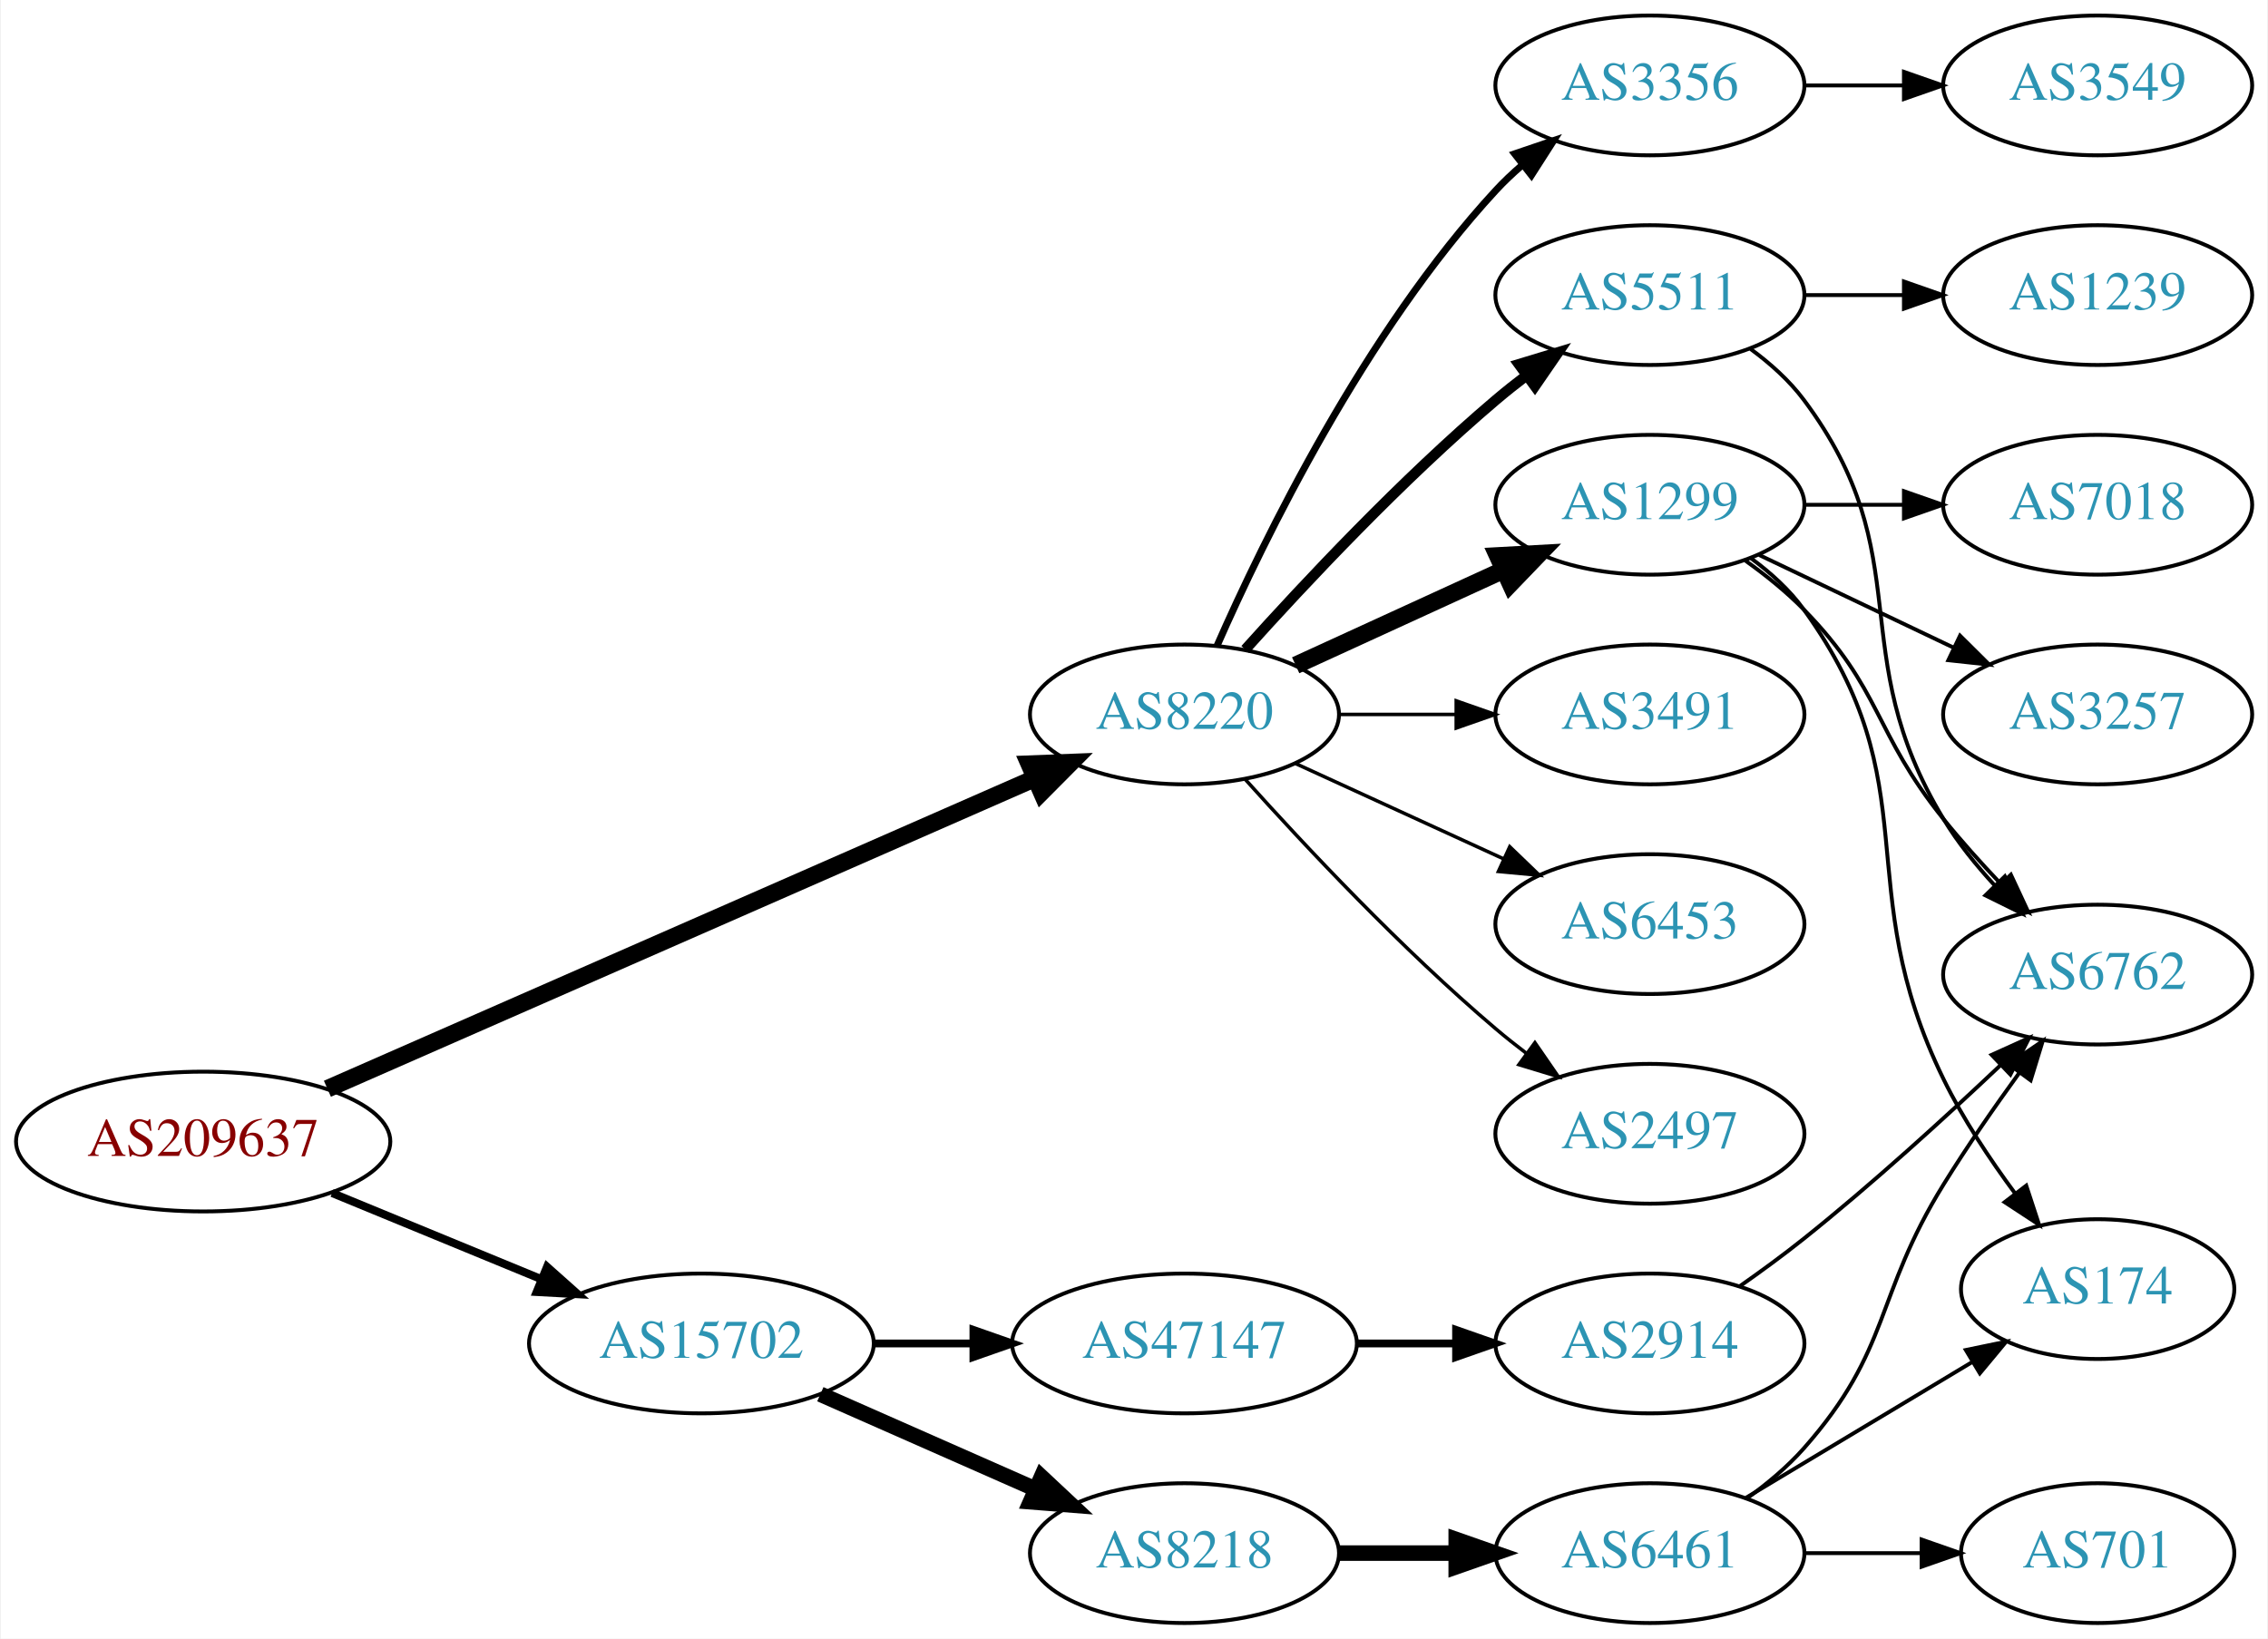
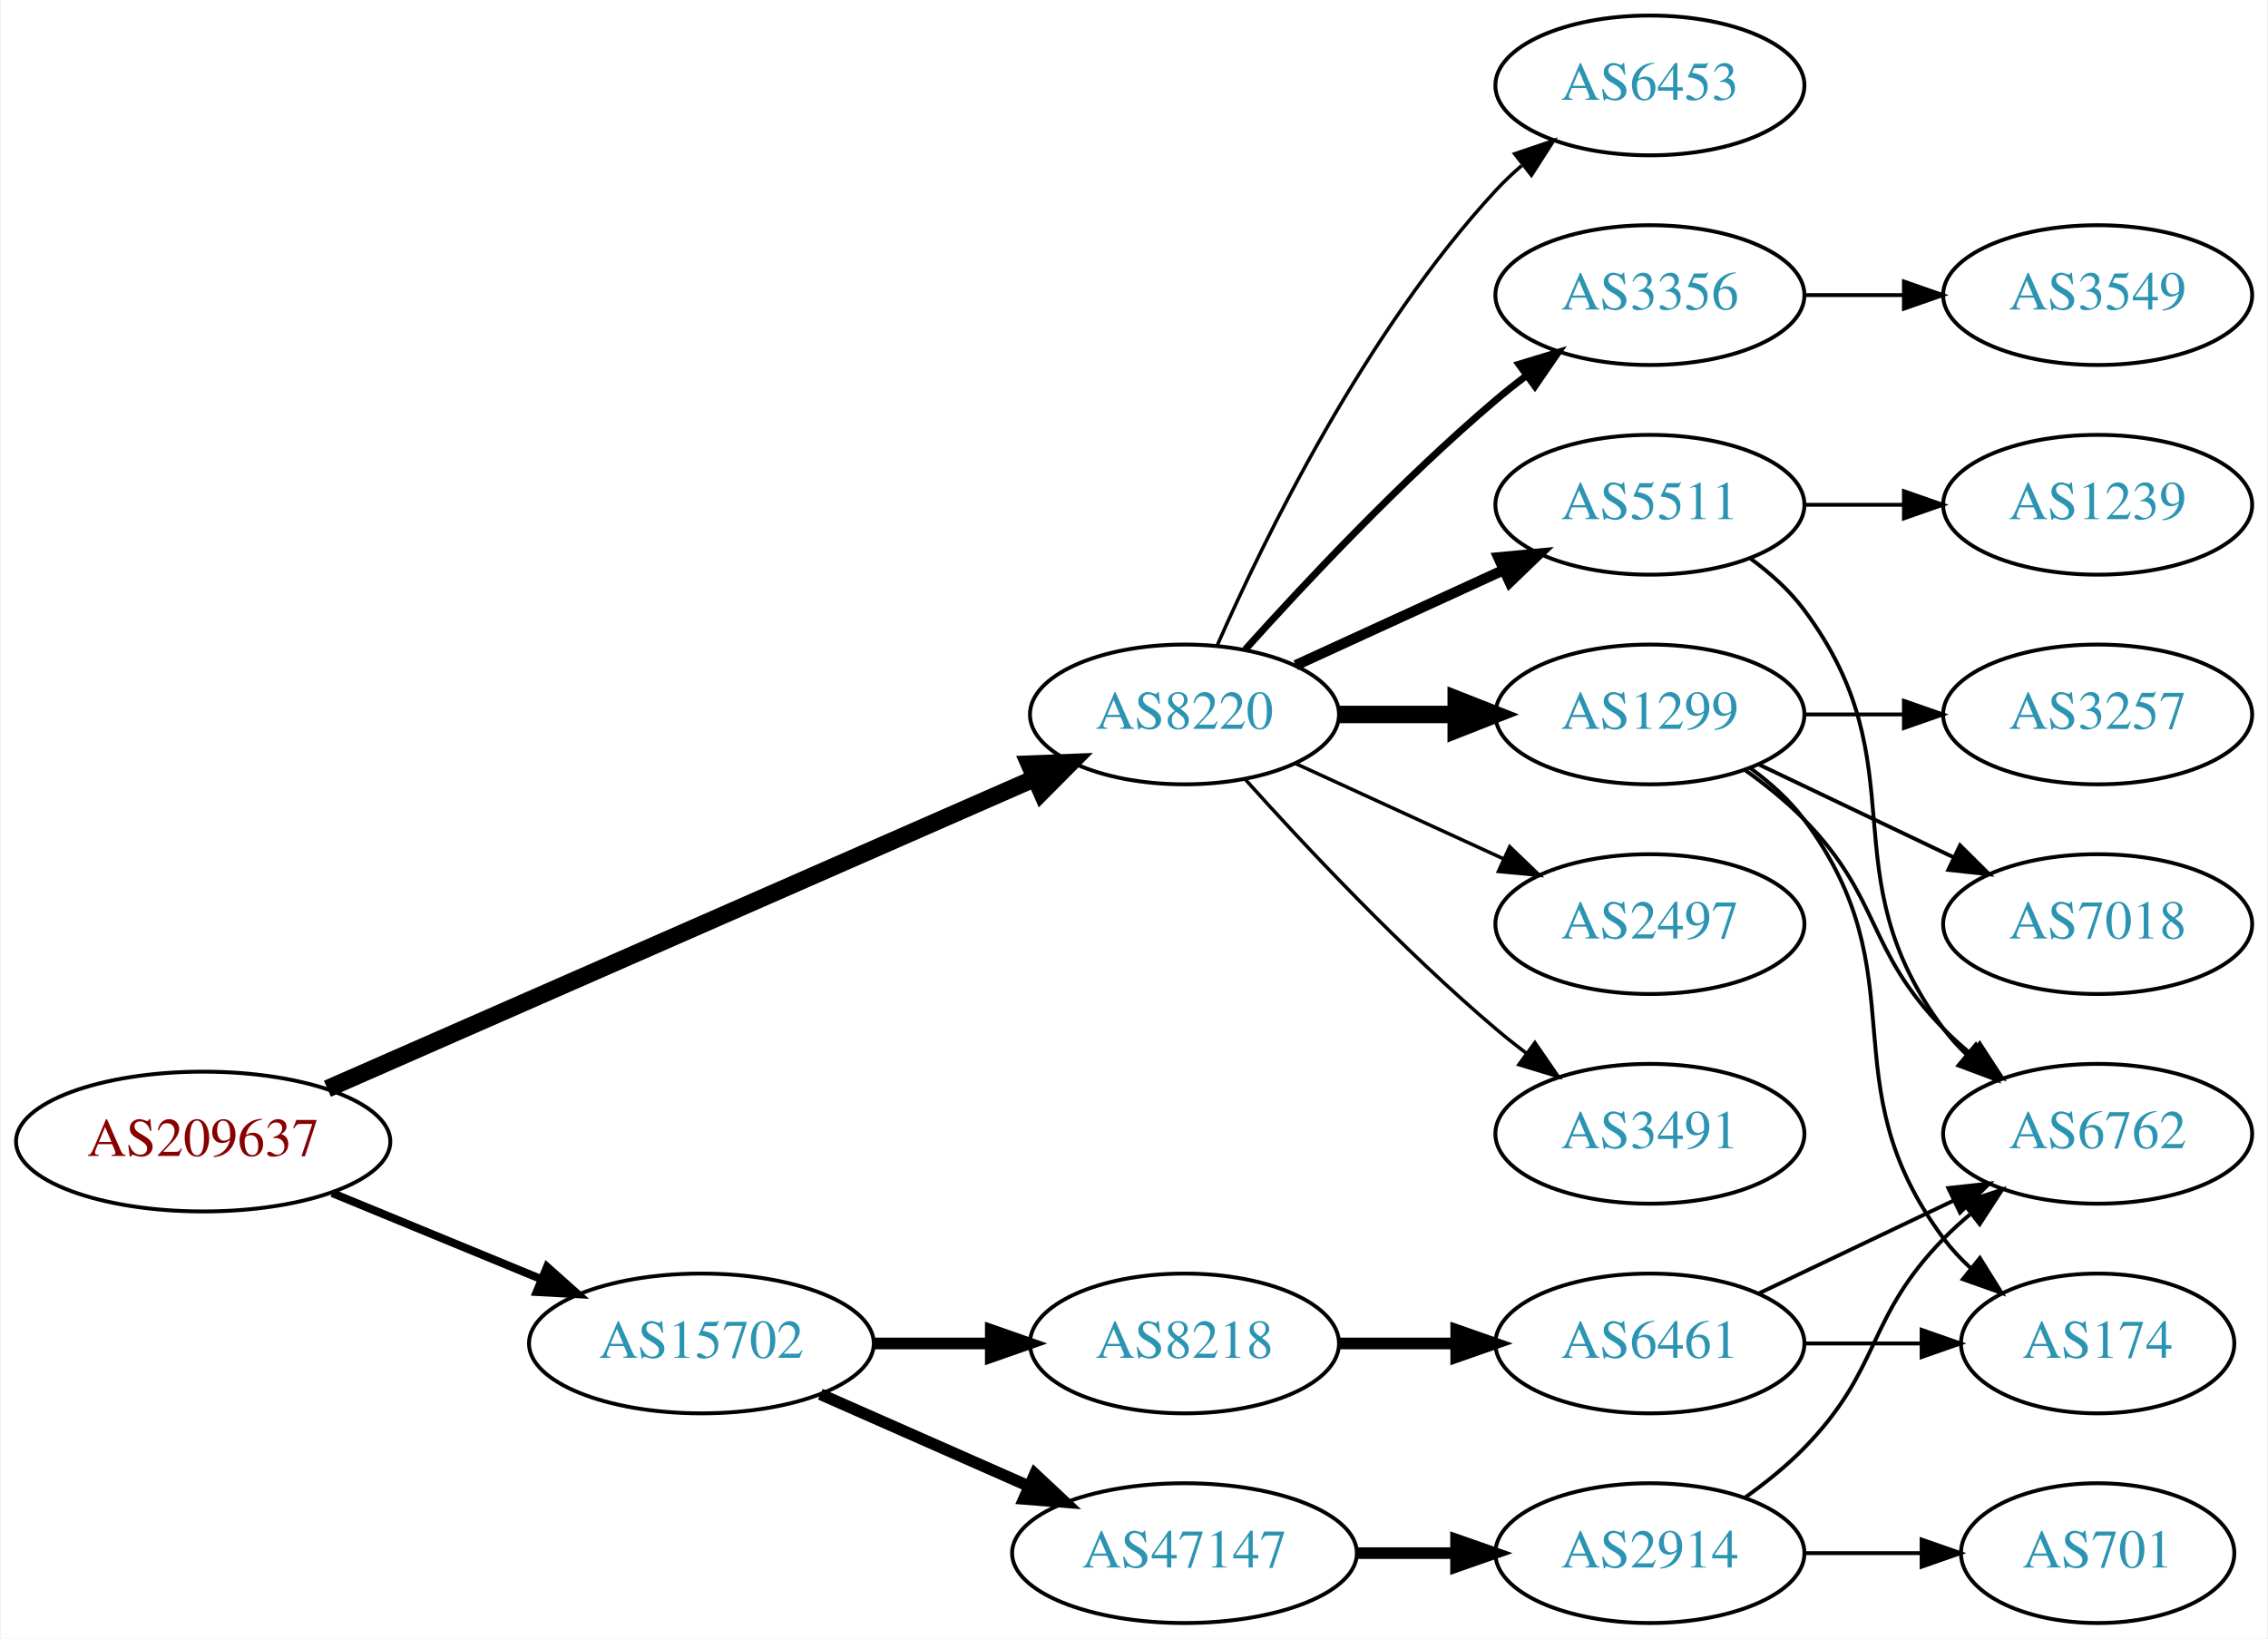
<svg xmlns="http://www.w3.org/2000/svg" xmlns:xlink="http://www.w3.org/1999/xlink" width="584pt" height="422pt" viewBox="0.00 0.00 583.56 422.00">
  <g id="graph0" class="graph" transform="scale(1 1) rotate(0) translate(4 418)">
    <polygon fill="white" stroke="none" points="-4,4 -4,-418 579.562,-418 579.562,4 -4,4" />
    <g id="node1" class="node">
      <g id="a_node1">
        <a xlink:href="/asn/209637" xlink:title="AS209637 ~ vnet-services GmbH [AT]">
          <ellipse fill="#ffffff" stroke="black" cx="48.096" cy="-124" rx="48.192" ry="18" />
          <text text-anchor="middle" x="48.096" y="-120.3" font-family="Times,serif" font-size="14.00" fill="#880000">AS209637</text>
        </a>
      </g>
    </g>
    <g id="node2" class="node">
      <g id="a_node2">
        <a xlink:href="/asn/8220" xlink:title="AS8220 ~ COLT [GB]">
          <ellipse fill="#ffffff" stroke="black" cx="300.78" cy="-234" rx="39.794" ry="18" />
          <text text-anchor="middle" x="300.78" y="-230.3" font-family="Times,serif" font-size="14.00" fill="#2c94b3">AS8220</text>
        </a>
      </g>
    </g>
    <g id="edge1" class="edge">
      <path fill="none" stroke="black" stroke-width="4.5" d="M80.086,-137.598C126.14,-157.807 212.53,-195.715 262.149,-217.488" />
      <polygon fill="black" stroke="black" stroke-width="4.5" points="260.821,-221.205 271.56,-221.617 263.985,-213.993 260.821,-221.205" />
    </g>
    <g id="node3" class="node">
      <g id="a_node3">
        <a xlink:href="/asn/15702" xlink:title="AS15702 ~ Onstage Online GmbH [AT]">
          <ellipse fill="#ffffff" stroke="black" cx="176.388" cy="-72" rx="44.393" ry="18" />
          <text text-anchor="middle" x="176.388" y="-68.3" font-family="Times,serif" font-size="14.00" fill="#2c94b3">AS15702</text>
        </a>
      </g>
    </g>
    <g id="edge2" class="edge">
      <path fill="none" stroke="black" stroke-width="2.077" d="M81.291,-110.744C97.693,-103.99 117.796,-95.713 135.204,-88.545" />
      <polygon fill="black" stroke="black" stroke-width="2.077" points="136.643,-91.738 144.557,-84.694 133.978,-85.265 136.643,-91.738" />
    </g>
    <g id="node4" class="node">
      <g id="a_node4">
-         <a xlink:href="/asn/3356" xlink:title="AS3356 ~ Level 3 Parent, LLC [US]">
-           <ellipse fill="#ffffff" stroke="black" cx="420.622" cy="-396" rx="39.794" ry="18" />
-           <text text-anchor="middle" x="420.622" y="-392.3" font-family="Times,serif" font-size="14.00" fill="#2c94b3">AS3356</text>
+         <a xlink:href="/asn/5511" xlink:title="AS5511 ~ Orange S.A. [FR]">
+           <ellipse fill="#ffffff" stroke="black" cx="420.622" cy="-288" rx="39.794" ry="18" />
+           <text text-anchor="middle" x="420.622" y="-284.3" font-family="Times,serif" font-size="14.00" fill="#2c94b3">AS5511</text>
        </a>
      </g>
    </g>
    <g id="edge3" class="edge">
-       <path fill="none" stroke="black" stroke-width="1.8" d="M309.196,-251.761C321.264,-279.183 347.235,-332.473 380.976,-369 383.006,-371.198 385.245,-373.319 387.591,-375.34" />
-       <polygon fill="black" stroke="black" stroke-width="1.8" points="385.804,-378.386 395.835,-381.794 390.118,-372.874 385.804,-378.386" />
+       <path fill="none" stroke="black" stroke-width="2.7" d="M329.409,-246.661C345.366,-253.973 365.636,-263.261 382.919,-271.181" />
+       <polygon fill="black" stroke="black" stroke-width="2.7" points="381.617,-274.435 392.167,-275.419 384.534,-268.071 381.617,-274.435" />
    </g>
    <g id="node5" class="node">
      <g id="a_node5">
-         <a xlink:href="/asn/1299" xlink:title="AS1299 ~ Telia Carrier [EU]">
-           <ellipse fill="#ffffff" stroke="black" cx="420.622" cy="-288" rx="39.794" ry="18" />
-           <text text-anchor="middle" x="420.622" y="-284.3" font-family="Times,serif" font-size="14.00" fill="#2c94b3">AS1299</text>
+         <a xlink:href="/asn/6453" xlink:title="AS6453 ~ TATA COMMUNICATIONS (AMERICA) INC [US]">
+           <ellipse fill="#ffffff" stroke="black" cx="420.622" cy="-396" rx="39.794" ry="18" />
+           <text text-anchor="middle" x="420.622" y="-392.3" font-family="Times,serif" font-size="14.00" fill="#2c94b3">AS6453</text>
        </a>
      </g>
    </g>
    <g id="edge4" class="edge">
-       <path fill="none" stroke="black" stroke-width="4.5" d="M329.409,-246.661C345.366,-253.973 365.636,-263.261 382.919,-271.181" />
-       <polygon fill="black" stroke="black" stroke-width="4.5" points="381.435,-274.832 392.167,-275.419 384.716,-267.673 381.435,-274.832" />
+       <path fill="none" stroke="black" stroke-width="0.9" d="M309.196,-251.761C321.264,-279.183 347.235,-332.473 380.976,-369 383.006,-371.198 385.245,-373.319 387.591,-375.34" />
+       <polygon fill="black" stroke="black" stroke-width="0.9" points="385.804,-378.386 395.835,-381.794 390.118,-372.874 385.804,-378.386" />
    </g>
    <g id="node6" class="node">
      <g id="a_node6">
-         <a xlink:href="/asn/3491" xlink:title="AS3491 ~ PCCW Global, Inc. [US]">
-           <ellipse fill="#ffffff" stroke="black" cx="420.622" cy="-234" rx="39.794" ry="18" />
-           <text text-anchor="middle" x="420.622" y="-230.3" font-family="Times,serif" font-size="14.00" fill="#2c94b3">AS3491</text>
+         <a xlink:href="/asn/3356" xlink:title="AS3356 ~ Level 3 Parent, LLC [US]">
+           <ellipse fill="#ffffff" stroke="black" cx="420.622" cy="-342" rx="39.794" ry="18" />
+           <text text-anchor="middle" x="420.622" y="-338.3" font-family="Times,serif" font-size="14.00" fill="#2c94b3">AS3356</text>
        </a>
      </g>
    </g>
    <g id="edge5" class="edge">
-       <path fill="none" stroke="black" stroke-width="0.9" d="M340.692,-234C350.246,-234 360.595,-234 370.558,-234" />
-       <polygon fill="black" stroke="black" stroke-width="0.9" points="370.751,-237.5 380.75,-234 370.75,-230.5 370.751,-237.5" />
+       <path fill="none" stroke="black" stroke-width="1.8" d="M316.426,-250.725C331.727,-267.765 356.824,-294.523 380.976,-315 383.473,-317.117 386.133,-319.232 388.845,-321.293" />
+       <polygon fill="black" stroke="black" stroke-width="1.8" points="386.882,-324.194 397.021,-327.266 391.011,-318.541 386.882,-324.194" />
    </g>
    <g id="node7" class="node">
      <g id="a_node7">
-         <a xlink:href="/asn/6453" xlink:title="AS6453 ~ TATA COMMUNICATIONS (AMERICA) INC [US]">
+         <a xlink:href="/asn/1299" xlink:title="AS1299 ~ Telia Carrier [EU]">
+           <ellipse fill="#ffffff" stroke="black" cx="420.622" cy="-234" rx="39.794" ry="18" />
+           <text text-anchor="middle" x="420.622" y="-230.3" font-family="Times,serif" font-size="14.00" fill="#2c94b3">AS1299</text>
+         </a>
+       </g>
+     </g>
+     <g id="edge6" class="edge">
+       <path fill="none" stroke="black" stroke-width="4.5" d="M340.692,-234C350.246,-234 360.595,-234 370.558,-234" />
+       <polygon fill="black" stroke="black" stroke-width="4.5" points="370.751,-237.938 380.75,-234 370.75,-230.063 370.751,-237.938" />
+     </g>
+     <g id="node8" class="node">
+       <g id="a_node8">
+         <a xlink:href="/asn/2497" xlink:title="AS2497 ~ Internet Initiative Japan Inc. [JP]">
          <ellipse fill="#ffffff" stroke="black" cx="420.622" cy="-180" rx="39.794" ry="18" />
-           <text text-anchor="middle" x="420.622" y="-176.3" font-family="Times,serif" font-size="14.00" fill="#2c94b3">AS6453</text>
-         </a>
-       </g>
-     </g>
-     <g id="edge6" class="edge">
+           <text text-anchor="middle" x="420.622" y="-176.3" font-family="Times,serif" font-size="14.00" fill="#2c94b3">AS2497</text>
+         </a>
+       </g>
+     </g>
+     <g id="edge7" class="edge">
      <path fill="none" stroke="black" stroke-width="0.9" d="M329.409,-221.339C345.366,-214.027 365.636,-204.739 382.919,-196.819" />
      <polygon fill="black" stroke="black" stroke-width="0.9" points="384.534,-199.929 392.167,-192.581 381.617,-193.565 384.534,-199.929" />
    </g>
-     <g id="node8" class="node">
-       <g id="a_node8">
-         <a xlink:href="/asn/5511" xlink:title="AS5511 ~ Orange S.A. [FR]">
-           <ellipse fill="#ffffff" stroke="black" cx="420.622" cy="-342" rx="39.794" ry="18" />
-           <text text-anchor="middle" x="420.622" y="-338.3" font-family="Times,serif" font-size="14.00" fill="#2c94b3">AS5511</text>
-         </a>
-       </g>
-     </g>
-     <g id="edge7" class="edge">
-       <path fill="none" stroke="black" stroke-width="2.7" d="M316.426,-250.725C331.727,-267.765 356.824,-294.523 380.976,-315 383.473,-317.117 386.133,-319.232 388.845,-321.293" />
-       <polygon fill="black" stroke="black" stroke-width="2.7" points="386.882,-324.194 397.021,-327.266 391.011,-318.541 386.882,-324.194" />
-     </g>
    <g id="node9" class="node">
      <g id="a_node9">
-         <a xlink:href="/asn/2497" xlink:title="AS2497 ~ Internet Initiative Japan Inc. [JP]">
+         <a xlink:href="/asn/3491" xlink:title="AS3491 ~ PCCW Global, Inc. [US]">
          <ellipse fill="#ffffff" stroke="black" cx="420.622" cy="-126" rx="39.794" ry="18" />
-           <text text-anchor="middle" x="420.622" y="-122.3" font-family="Times,serif" font-size="14.00" fill="#2c94b3">AS2497</text>
+           <text text-anchor="middle" x="420.622" y="-122.3" font-family="Times,serif" font-size="14.00" fill="#2c94b3">AS3491</text>
        </a>
      </g>
    </g>
    <g id="edge8" class="edge">
      <path fill="none" stroke="black" stroke-width="0.9" d="M316.426,-217.275C331.727,-200.235 356.824,-173.477 380.976,-153 383.473,-150.883 386.133,-148.768 388.845,-146.707" />
      <polygon fill="black" stroke="black" stroke-width="0.9" points="391.011,-149.459 397.021,-140.734 386.882,-143.806 391.011,-149.459" />
    </g>
    <g id="node16" class="node">
      <g id="a_node16">
-         <a xlink:href="/asn/47147" xlink:title="AS47147 ~ ANEXIA Internetdienstleistungs GmbH [AT]">
-           <ellipse fill="#ffffff" stroke="black" cx="300.78" cy="-72" rx="44.393" ry="18" />
-           <text text-anchor="middle" x="300.78" y="-68.3" font-family="Times,serif" font-size="14.00" fill="#2c94b3">AS47147</text>
+         <a xlink:href="/asn/8218" xlink:title="AS8218 ~ legacy Neotelecoms [FR]">
+           <ellipse fill="#ffffff" stroke="black" cx="300.78" cy="-72" rx="39.794" ry="18" />
+           <text text-anchor="middle" x="300.78" y="-68.3" font-family="Times,serif" font-size="14.00" fill="#2c94b3">AS8218</text>
        </a>
      </g>
    </g>
    <g id="edge16" class="edge">
-       <path fill="none" stroke="black" stroke-width="2" d="M220.883,-72C229.089,-72 237.761,-72 246.233,-72" />
-       <polygon fill="black" stroke="black" stroke-width="2" points="246.424,-75.5 256.424,-72 246.424,-68.5 246.424,-75.5" />
+       <path fill="none" stroke="black" stroke-width="3" d="M220.883,-72C230.572,-72 240.909,-72 250.802,-72" />
+       <polygon fill="black" stroke="black" stroke-width="3" points="250.904,-75.5 260.904,-72 250.904,-68.5 250.904,-75.5" />
    </g>
    <g id="node17" class="node">
      <g id="a_node17">
-         <a xlink:href="/asn/8218" xlink:title="AS8218 ~ legacy Neotelecoms [FR]">
-           <ellipse fill="#ffffff" stroke="black" cx="300.78" cy="-18" rx="39.794" ry="18" />
-           <text text-anchor="middle" x="300.78" y="-14.3" font-family="Times,serif" font-size="14.00" fill="#2c94b3">AS8218</text>
+         <a xlink:href="/asn/47147" xlink:title="AS47147 ~ ANEXIA Internetdienstleistungs GmbH [AT]">
+           <ellipse fill="#ffffff" stroke="black" cx="300.78" cy="-18" rx="44.393" ry="18" />
+           <text text-anchor="middle" x="300.78" y="-14.3" font-family="Times,serif" font-size="14.00" fill="#2c94b3">AS47147</text>
        </a>
      </g>
    </g>
    <g id="edge17" class="edge">
-       <path fill="none" stroke="black" stroke-width="4" d="M207.015,-58.928C223.61,-51.606 244.469,-42.403 262.203,-34.579" />
-       <polygon fill="black" stroke="black" stroke-width="4" points="263.95,-37.634 271.686,-30.395 261.124,-31.23 263.95,-37.634" />
+       <path fill="none" stroke="black" stroke-width="3" d="M207.015,-58.928C223.132,-51.817 243.272,-42.931 260.664,-35.258" />
+       <polygon fill="black" stroke="black" stroke-width="3" points="262.264,-38.377 270.001,-31.139 259.439,-31.973 262.264,-38.377" />
    </g>
    <g id="node10" class="node">
      <g id="a_node10">
-         <a xlink:href="/asn/3549" xlink:title="AS3549 ~ Level 3 Parent, LLC [US]">
-           <ellipse fill="#ffffff" stroke="black" cx="535.915" cy="-396" rx="39.794" ry="18" />
-           <text text-anchor="middle" x="535.915" y="-392.3" font-family="Times,serif" font-size="14.00" fill="#2c94b3">AS3549</text>
+         <a xlink:href="/asn/1239" xlink:title="AS1239 ~ Sprint [US]">
+           <ellipse fill="#ffffff" stroke="black" cx="535.915" cy="-288" rx="39.794" ry="18" />
+           <text text-anchor="middle" x="535.915" y="-284.3" font-family="Times,serif" font-size="14.00" fill="#2c94b3">AS1239</text>
        </a>
      </g>
    </g>
    <g id="edge9" class="edge">
-       <path fill="none" stroke="black" d="M460.294,-396C468.497,-396 477.261,-396 485.794,-396" />
-       <polygon fill="black" stroke="black" points="486.033,-399.5 496.033,-396 486.033,-392.5 486.033,-399.5" />
+       <path fill="none" stroke="black" d="M460.294,-288C468.497,-288 477.261,-288 485.794,-288" />
+       <polygon fill="black" stroke="black" points="486.033,-291.5 496.033,-288 486.033,-284.5 486.033,-291.5" />
    </g>
    <g id="node11" class="node">
      <g id="a_node11">
+         <a xlink:href="/asn/6762" xlink:title="AS6762 ~ TELECOM ITALIA SPARKLE S.p.A. [IT]">
+           <ellipse fill="#ffffff" stroke="black" cx="535.915" cy="-126" rx="39.794" ry="18" />
+           <text text-anchor="middle" x="535.915" y="-122.3" font-family="Times,serif" font-size="14.00" fill="#2c94b3">AS6762</text>
+         </a>
+       </g>
+     </g>
+     <g id="edge10" class="edge">
+       <path fill="none" stroke="black" d="M446.553,-274.118C451.629,-270.389 456.547,-265.984 460.269,-261 490.54,-220.458 465.997,-193.542 496.269,-153 498.013,-150.664 500.021,-148.455 502.184,-146.383" />
+       <polygon fill="black" stroke="black" points="504.543,-148.973 509.984,-139.882 500.062,-143.595 504.543,-148.973" />
+     </g>
+     <g id="node12" class="node">
+       <g id="a_node12">
+         <a xlink:href="/asn/3549" xlink:title="AS3549 ~ Level 3 Parent, LLC [US]">
+           <ellipse fill="#ffffff" stroke="black" cx="535.915" cy="-342" rx="39.794" ry="18" />
+           <text text-anchor="middle" x="535.915" y="-338.3" font-family="Times,serif" font-size="14.00" fill="#2c94b3">AS3549</text>
+         </a>
+       </g>
+     </g>
+     <g id="edge11" class="edge">
+       <path fill="none" stroke="black" d="M460.294,-342C468.497,-342 477.261,-342 485.794,-342" />
+       <polygon fill="black" stroke="black" points="486.033,-345.5 496.033,-342 486.033,-338.5 486.033,-345.5" />
+     </g>
+     <g id="edge15" class="edge">
+       <path fill="none" stroke="black" d="M445.216,-219.611C450.472,-215.852 455.804,-211.563 460.269,-207 480.441,-186.383 476.096,-173.617 496.269,-153 498.362,-150.861 500.645,-148.782 503.022,-146.79" />
+       <polygon fill="black" stroke="black" points="505.54,-149.268 511.321,-140.389 501.265,-143.725 505.54,-149.268" />
+     </g>
+     <g id="node13" class="node">
+       <g id="a_node13">
+         <a xlink:href="/asn/174" xlink:title="AS174 ~ Cogent Communications [US]">
+           <ellipse fill="#ffffff" stroke="black" cx="535.915" cy="-72" rx="35.194" ry="18" />
+           <text text-anchor="middle" x="535.915" y="-68.3" font-family="Times,serif" font-size="14.00" fill="#2c94b3">AS174</text>
+         </a>
+       </g>
+     </g>
+     <g id="edge12" class="edge">
+       <path fill="none" stroke="black" d="M446.553,-220.118C451.629,-216.389 456.547,-211.984 460.269,-207 490.54,-166.458 465.997,-139.542 496.269,-99 498.276,-96.311 500.632,-93.791 503.173,-91.454" />
+       <polygon fill="black" stroke="black" points="505.588,-94.004 511.189,-85.011 501.202,-88.548 505.588,-94.004" />
+     </g>
+     <g id="node14" class="node">
+       <g id="a_node14">
        <a xlink:href="/asn/3257" xlink:title="AS3257 ~ GTT [DE]">
          <ellipse fill="#ffffff" stroke="black" cx="535.915" cy="-234" rx="39.794" ry="18" />
          <text text-anchor="middle" x="535.915" y="-230.3" font-family="Times,serif" font-size="14.00" fill="#2c94b3">AS3257</text>
        </a>
      </g>
    </g>
-     <g id="edge10" class="edge">
-       <path fill="none" stroke="black" d="M448.759,-275.066C463.753,-267.919 482.574,-258.948 498.797,-251.215" />
-       <polygon fill="black" stroke="black" points="500.479,-254.291 508,-246.829 497.467,-247.972 500.479,-254.291" />
-     </g>
-     <g id="node12" class="node">
-       <g id="a_node12">
-         <a xlink:href="/asn/6762" xlink:title="AS6762 ~ TELECOM ITALIA SPARKLE S.p.A. [IT]">
-           <ellipse fill="#ffffff" stroke="black" cx="535.915" cy="-167" rx="39.794" ry="18" />
-           <text text-anchor="middle" x="535.915" y="-163.3" font-family="Times,serif" font-size="14.00" fill="#2c94b3">AS6762</text>
-         </a>
-       </g>
-     </g>
-     <g id="edge11" class="edge">
-       <path fill="none" stroke="black" d="M445.216,-273.611C450.472,-269.852 455.804,-265.563 460.269,-261 480.441,-240.383 478.174,-229.463 496.269,-207 500.746,-201.442 505.859,-195.76 510.867,-190.488" />
-       <polygon fill="black" stroke="black" points="513.574,-192.725 518.045,-183.119 508.56,-187.84 513.574,-192.725" />
-     </g>
-     <g id="node13" class="node">
-       <g id="a_node13">
-         <a xlink:href="/asn/7018" xlink:title="AS7018 ~ AT&amp;T Services, Inc. [US]">
-           <ellipse fill="#ffffff" stroke="black" cx="535.915" cy="-288" rx="39.794" ry="18" />
-           <text text-anchor="middle" x="535.915" y="-284.3" font-family="Times,serif" font-size="14.00" fill="#2c94b3">AS7018</text>
-         </a>
-       </g>
-     </g>
-     <g id="edge12" class="edge">
-       <path fill="none" stroke="black" d="M460.294,-288C468.497,-288 477.261,-288 485.794,-288" />
-       <polygon fill="black" stroke="black" points="486.033,-291.5 496.033,-288 486.033,-284.5 486.033,-291.5" />
-     </g>
-     <g id="node14" class="node">
-       <g id="a_node14">
-         <a xlink:href="/asn/174" xlink:title="AS174 ~ Cogent Communications [US]">
-           <ellipse fill="#ffffff" stroke="black" cx="535.915" cy="-86" rx="35.194" ry="18" />
-           <text text-anchor="middle" x="535.915" y="-82.3" font-family="Times,serif" font-size="14.00" fill="#2c94b3">AS174</text>
-         </a>
-       </g>
-     </g>
    <g id="edge13" class="edge">
-       <path fill="none" stroke="black" d="M446.674,-274.207C451.744,-270.473 456.629,-266.044 460.269,-261 493.101,-215.502 471.603,-190.395 496.269,-140 501.262,-129.799 508.135,-119.452 514.702,-110.583" />
-       <polygon fill="black" stroke="black" points="517.527,-112.65 520.833,-102.584 511.972,-108.392 517.527,-112.65" />
-     </g>
-     <g id="edge14" class="edge">
-       <path fill="none" stroke="black" d="M446.553,-328.118C451.629,-324.389 456.547,-319.984 460.269,-315 490.54,-274.458 470.04,-250.267 496.269,-207 499.901,-201.008 504.579,-195.199 509.418,-189.951" />
-       <polygon fill="black" stroke="black" points="512.019,-192.298 516.521,-182.707 507.02,-187.398 512.019,-192.298" />
+       <path fill="none" stroke="black" d="M460.294,-234C468.497,-234 477.261,-234 485.794,-234" />
+       <polygon fill="black" stroke="black" points="486.033,-237.5 496.033,-234 486.033,-230.5 486.033,-237.5" />
    </g>
    <g id="node15" class="node">
      <g id="a_node15">
-         <a xlink:href="/asn/1239" xlink:title="AS1239 ~ Sprint [US]">
-           <ellipse fill="#ffffff" stroke="black" cx="535.915" cy="-342" rx="39.794" ry="18" />
-           <text text-anchor="middle" x="535.915" y="-338.3" font-family="Times,serif" font-size="14.00" fill="#2c94b3">AS1239</text>
-         </a>
-       </g>
-     </g>
-     <g id="edge15" class="edge">
-       <path fill="none" stroke="black" d="M460.294,-342C468.497,-342 477.261,-342 485.794,-342" />
-       <polygon fill="black" stroke="black" points="486.033,-345.5 496.033,-342 486.033,-338.5 486.033,-345.5" />
+         <a xlink:href="/asn/7018" xlink:title="AS7018 ~ AT&amp;T Services, Inc. [US]">
+           <ellipse fill="#ffffff" stroke="black" cx="535.915" cy="-180" rx="39.794" ry="18" />
+           <text text-anchor="middle" x="535.915" y="-176.3" font-family="Times,serif" font-size="14.00" fill="#2c94b3">AS7018</text>
+         </a>
+       </g>
+     </g>
+     <g id="edge14" class="edge">
+       <path fill="none" stroke="black" d="M448.759,-221.066C463.753,-213.919 482.574,-204.948 498.797,-197.215" />
+       <polygon fill="black" stroke="black" points="500.479,-200.291 508,-192.829 497.467,-193.972 500.479,-200.291" />
    </g>
    <g id="node18" class="node">
      <g id="a_node18">
-         <a xlink:href="/asn/2914" xlink:title="AS2914 ~ NTT America, Inc. [US]">
+         <a xlink:href="/asn/6461" xlink:title="AS6461 ~ Zayo Bandwidth [US]">
          <ellipse fill="#ffffff" stroke="black" cx="420.622" cy="-72" rx="39.794" ry="18" />
-           <text text-anchor="middle" x="420.622" y="-68.3" font-family="Times,serif" font-size="14.00" fill="#2c94b3">AS2914</text>
+           <text text-anchor="middle" x="420.622" y="-68.3" font-family="Times,serif" font-size="14.00" fill="#2c94b3">AS6461</text>
        </a>
      </g>
    </g>
    <g id="edge18" class="edge">
-       <path fill="none" stroke="black" stroke-width="2" d="M344.991,-72C353.303,-72 362.066,-72 370.548,-72" />
-       <polygon fill="black" stroke="black" stroke-width="2" points="370.707,-75.5 380.707,-72 370.707,-68.5 370.707,-75.5" />
+       <path fill="none" stroke="black" stroke-width="3" d="M340.692,-72C350.246,-72 360.595,-72 370.558,-72" />
+       <polygon fill="black" stroke="black" stroke-width="3" points="370.751,-75.5 380.75,-72 370.75,-68.5 370.751,-75.5" />
    </g>
    <g id="node19" class="node">
      <g id="a_node19">
-         <a xlink:href="/asn/6461" xlink:title="AS6461 ~ Zayo Bandwidth [US]">
+         <a xlink:href="/asn/2914" xlink:title="AS2914 ~ NTT America, Inc. [US]">
          <ellipse fill="#ffffff" stroke="black" cx="420.622" cy="-18" rx="39.794" ry="18" />
-           <text text-anchor="middle" x="420.622" y="-14.3" font-family="Times,serif" font-size="14.00" fill="#2c94b3">AS6461</text>
-         </a>
-       </g>
+           <text text-anchor="middle" x="420.622" y="-14.3" font-family="Times,serif" font-size="14.00" fill="#2c94b3">AS2914</text>
+         </a>
+       </g>
+     </g>
+     <g id="edge21" class="edge">
+       <path fill="none" stroke="black" stroke-width="3" d="M344.991,-18C353.303,-18 362.066,-18 370.548,-18" />
+       <polygon fill="black" stroke="black" stroke-width="3" points="370.707,-21.5 380.707,-18 370.707,-14.5 370.707,-21.5" />
    </g>
    <g id="edge19" class="edge">
-       <path fill="none" stroke="black" stroke-width="4" d="M340.692,-18C350.246,-18 360.595,-18 370.558,-18" />
-       <polygon fill="black" stroke="black" stroke-width="4" points="370.751,-21.5 380.75,-18 370.75,-14.5 370.751,-21.5" />
+       <path fill="none" stroke="black" d="M448.759,-84.934C463.753,-92.081 482.574,-101.052 498.797,-108.785" />
+       <polygon fill="black" stroke="black" points="497.467,-112.028 508,-113.171 500.479,-105.709 497.467,-112.028" />
+     </g>
+     <g id="edge20" class="edge">
+       <path fill="none" stroke="black" d="M460.294,-72C470,-72 480.491,-72 490.453,-72" />
+       <polygon fill="black" stroke="black" points="490.59,-75.5 500.59,-72 490.59,-68.5 490.59,-75.5" />
    </g>
    <g id="edge23" class="edge">
-       <path fill="none" stroke="black" d="M443.648,-86.656C449.177,-90.533 455.026,-94.81 460.269,-99 477.831,-113.038 496.531,-130.077 510.821,-143.587" />
-       <polygon fill="black" stroke="black" points="508.618,-146.322 518.272,-150.688 513.448,-141.255 508.618,-146.322" />
-     </g>
-     <g id="edge22" class="edge">
-       <path fill="none" stroke="black" d="M445.559,-32.071C450.801,-35.842 456.04,-40.217 460.269,-45 482.918,-70.62 478.277,-83.919 496.269,-113 502.244,-122.658 509.344,-132.88 515.817,-141.801" />
-       <polygon fill="black" stroke="black" points="513.028,-143.917 521.775,-149.895 518.666,-139.767 513.028,-143.917" />
-     </g>
-     <g id="edge20" class="edge">
-       <path fill="none" stroke="black" d="M445.372,-32.255C462.323,-42.429 485.289,-56.214 503.718,-67.275" />
-       <polygon fill="black" stroke="black" points="501.979,-70.313 512.354,-72.459 505.581,-64.311 501.979,-70.313" />
+       <path fill="none" stroke="black" d="M445.216,-32.389C450.472,-36.148 455.804,-40.437 460.269,-45 480.441,-65.617 476.096,-78.383 496.269,-99 498.362,-101.139 500.645,-103.218 503.022,-105.21" />
+       <polygon fill="black" stroke="black" points="501.265,-108.275 511.321,-111.611 505.54,-102.732 501.265,-108.275" />
    </g>
    <g id="node20" class="node">
      <g id="a_node20">
        <a xlink:href="/asn/701" xlink:title="AS701 ~ UUNET [US]">
          <ellipse fill="#ffffff" stroke="black" cx="535.915" cy="-18" rx="35.194" ry="18" />
          <text text-anchor="middle" x="535.915" y="-14.3" font-family="Times,serif" font-size="14.00" fill="#2c94b3">AS701</text>
        </a>
      </g>
    </g>
-     <g id="edge21" class="edge">
+     <g id="edge22" class="edge">
      <path fill="none" stroke="black" d="M460.294,-18C470,-18 480.491,-18 490.453,-18" />
      <polygon fill="black" stroke="black" points="490.59,-21.5 500.59,-18 490.59,-14.5 490.59,-21.5" />
    </g>
  </g>
</svg>
